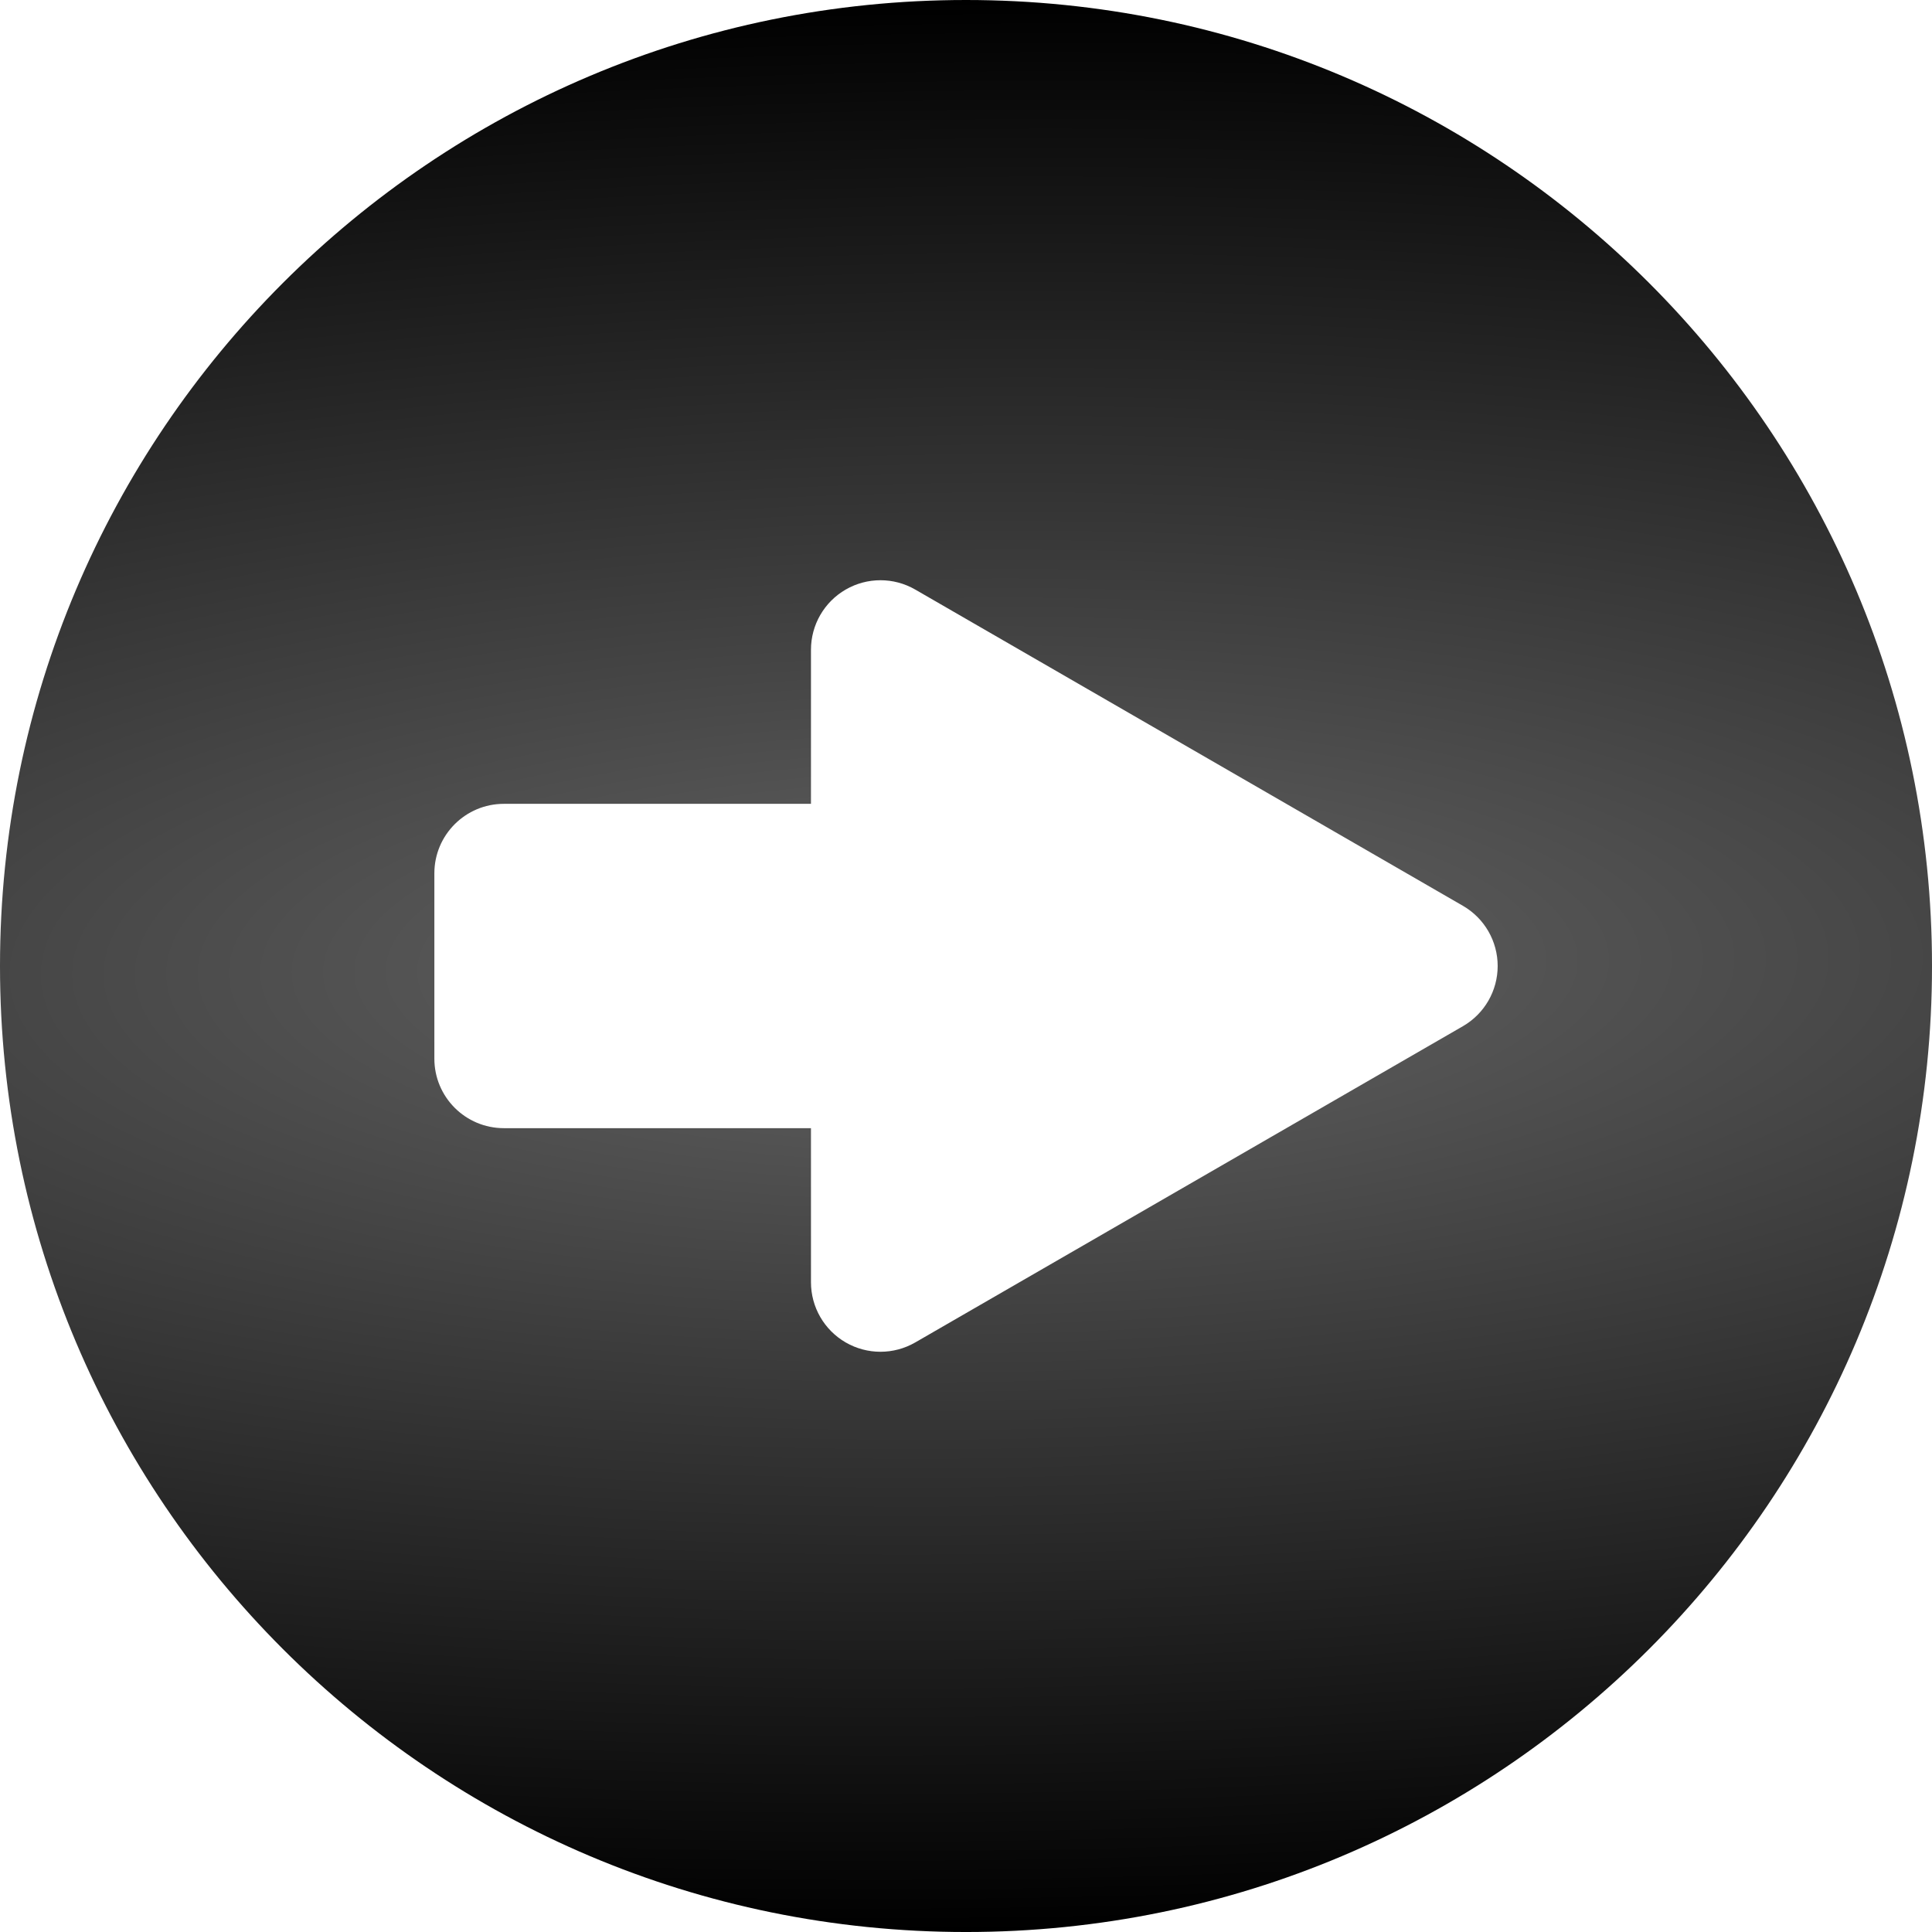
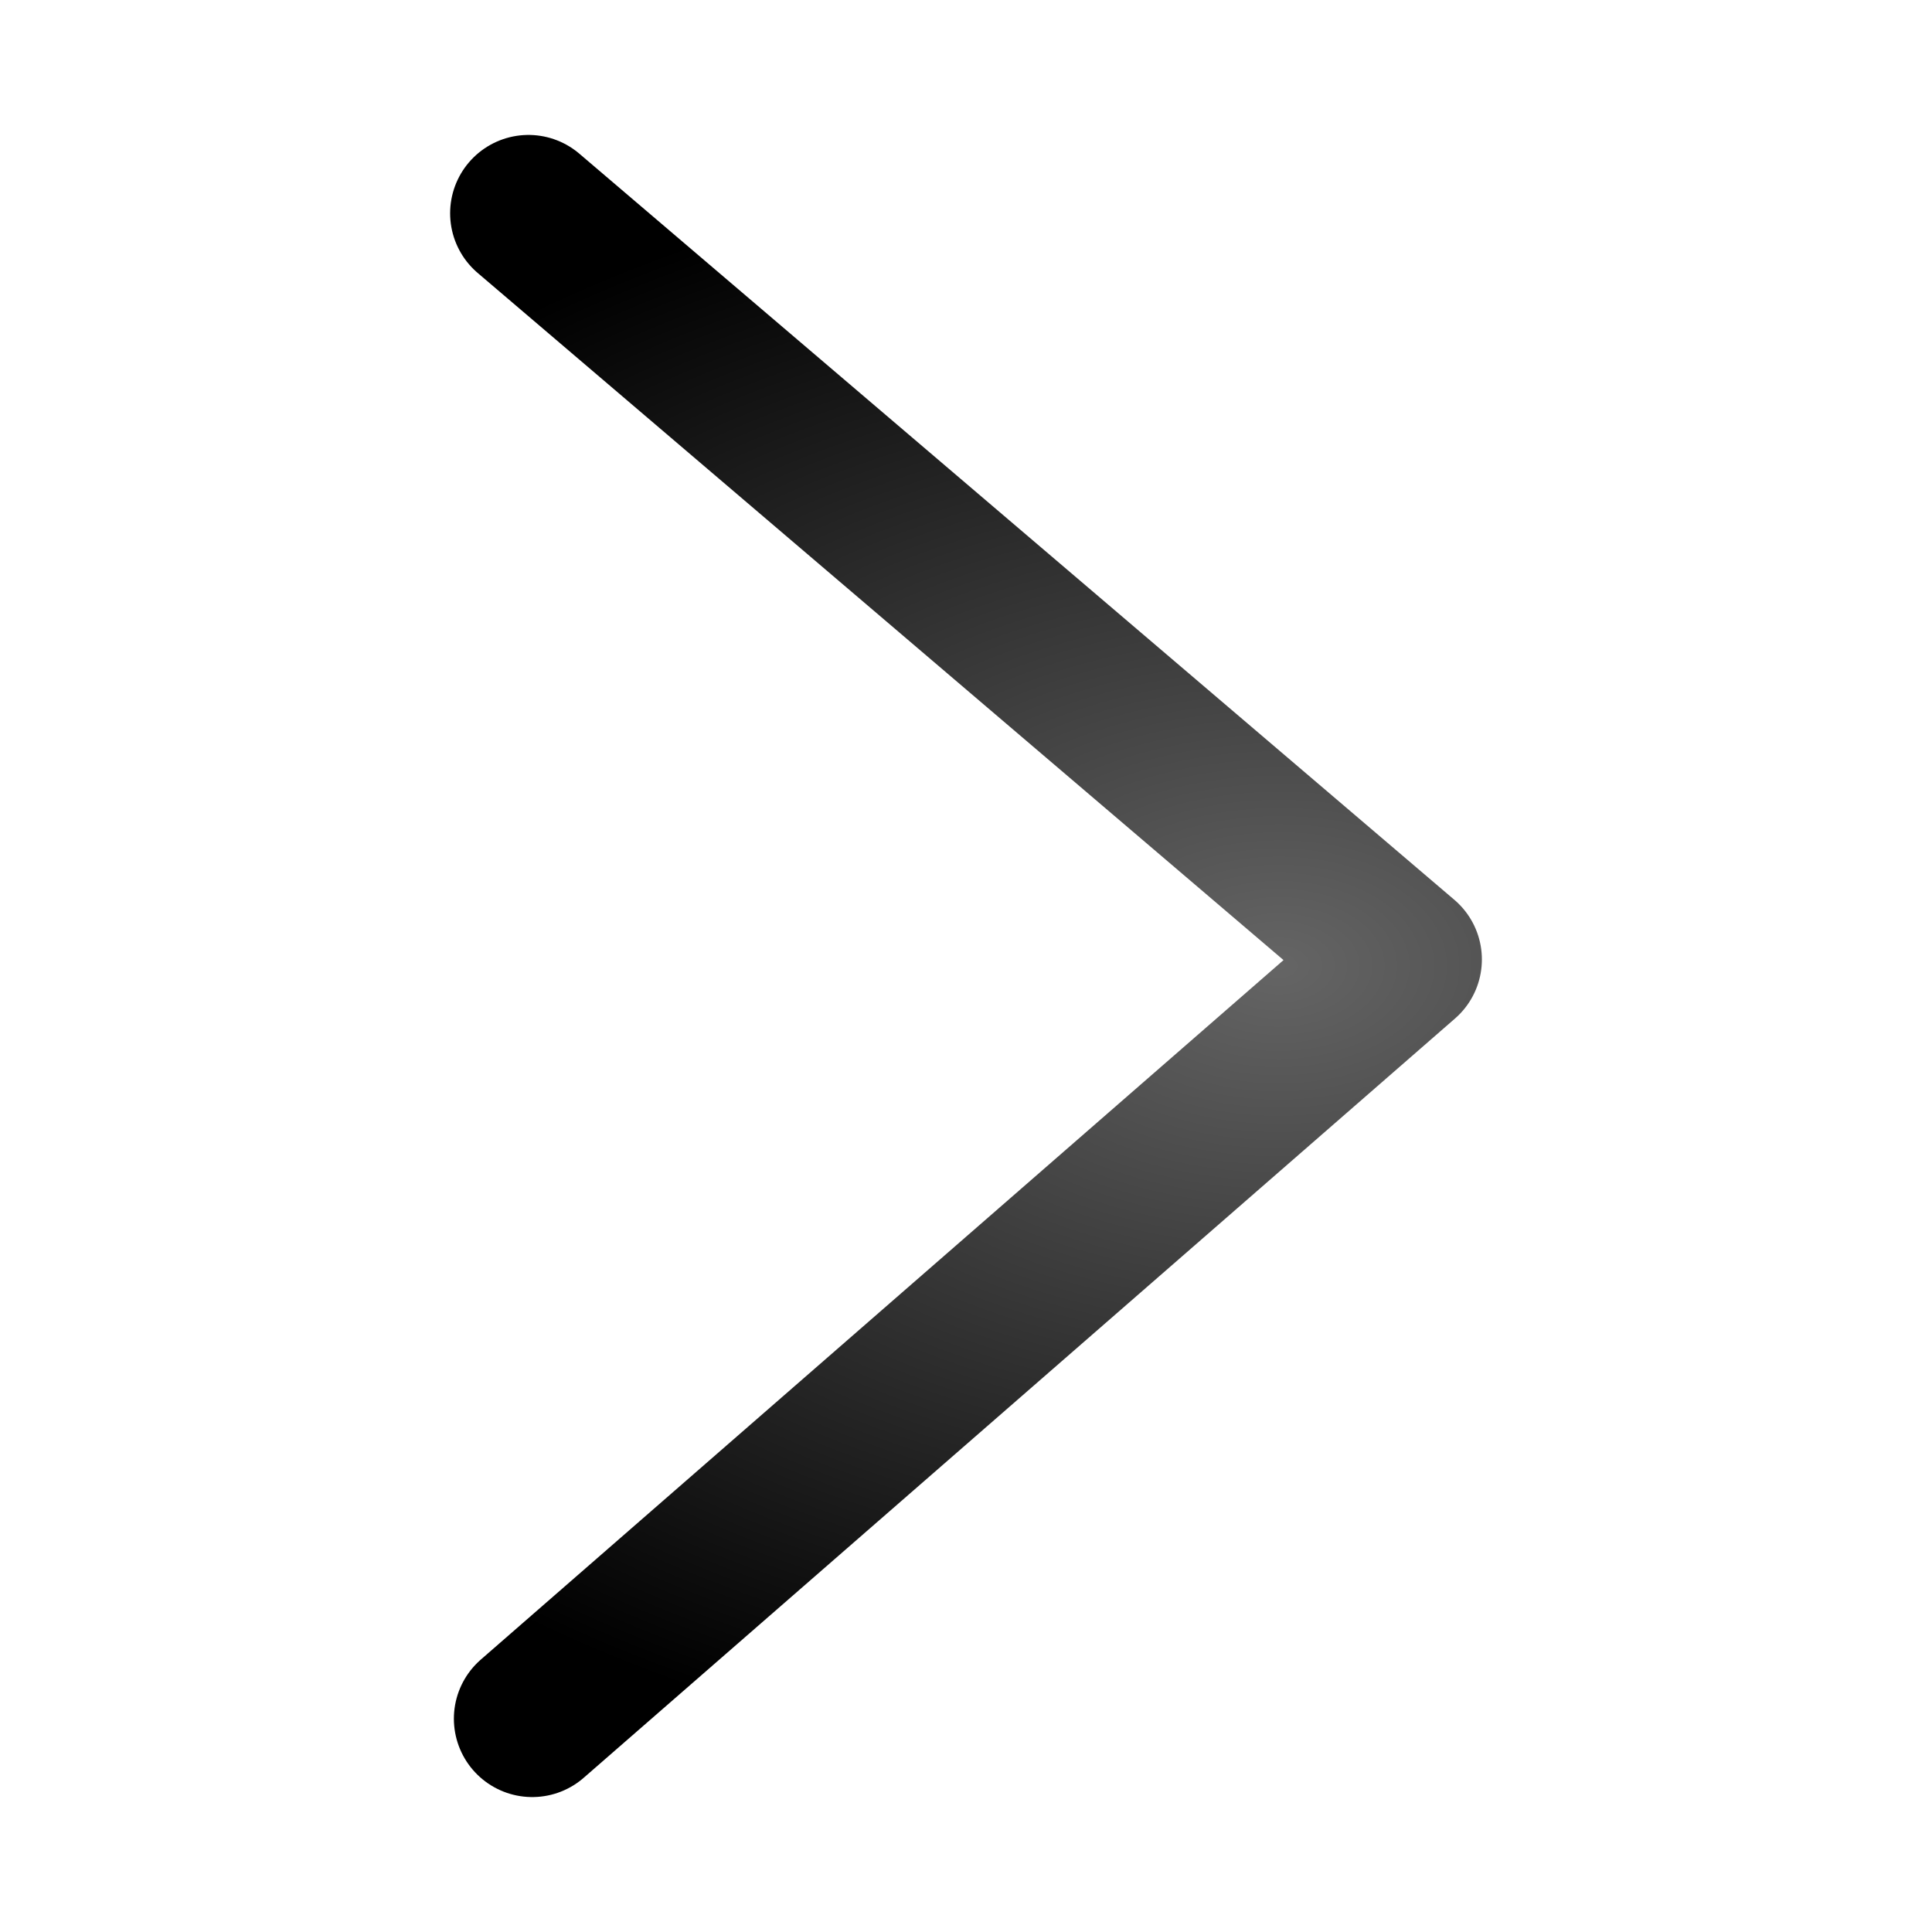
- <svg xmlns="http://www.w3.org/2000/svg" xmlns:xlink="http://www.w3.org/1999/xlink" id="Layer_1" xml:space="preserve" height="416.98" viewBox="0 0 416.978 416.978" width="416.98" version="1.1" y="0px" x="0px">
-   <defs id="defs7">
-     <linearGradient id="linearGradient818">
-       <stop style="stop-color:#656565;stop-opacity:1" offset="0" id="stop814" />
-       <stop style="stop-color:#000000;stop-opacity:1" offset="1" id="stop816" />
+ <svg xmlns="http://www.w3.org/2000/svg" xmlns:xlink="http://www.w3.org/1999/xlink" xml:space="preserve" style="enable-background:new 0 0 200 200;" viewBox="0 0 200 200" y="0px" x="0px" id="Capa_1" version="1.1">
+   <defs id="defs11">
+     <linearGradient id="linearGradient870">
+       <stop id="stop866" offset="0" style="stop-color:#656565;stop-opacity:1" />
+       <stop id="stop868" offset="1" style="stop-color:#000000;stop-opacity:1" />
    </linearGradient>
-     <radialGradient xlink:href="#linearGradient818" id="radialGradient820" cx="208.49" cy="208.49" fx="208.49" fy="208.49" r="208.49" gradientUnits="userSpaceOnUse" gradientTransform="matrix(-3.27964,0.03389814,-0.01033538,-0.9999466,894.4171,409.9015)" />
+     <radialGradient gradientUnits="userSpaceOnUse" gradientTransform="matrix(-2.919614,0.01645239,0.02170842,1.899764,345.6975,-91.19301)" r="44.592" fy="100.001" fx="73.805" cy="100.001" cx="73.805" id="radialGradient878" xlink:href="#linearGradient870" />
  </defs>
-   <path id="path3" d="M0,208.49c0-115.15,93.344-208.49,208.49-208.49,115.14,0,208.49,93.343,208.49,208.49s-93.343,208.49-208.49,208.49-208.49-93.34-208.49-208.49zm197.53,81.249,118.21-68.259c4.641-2.68,7.499-7.631,7.499-12.99s-2.858-10.31-7.499-12.99l-118.21-68.26c-4.641-2.68-10.359-2.68-15-0.001-4.642,2.68-7.501,7.631-7.501,12.991v33.259h-66.282c-8.284,0-15,6.716-15,15v40c0,8.284,6.716,15,15,15h66.282v33.259c0,5.359,2.859,10.311,7.501,12.991,4.641,2.679,10.359,2.679,15-0.001z" style="fill-opacity:1;fill:url(#radialGradient820)" />
+   <text id="text846" y="-37.288" x="-35.593" style="font-style:normal;font-weight:normal;font-size:40px;line-height:1.25;font-family:sans-serif;fill:#000000;fill-opacity:1;stroke:none" xml:space="preserve">
+     <tspan y="-37.288" x="-35.593" id="tspan844" />
+   </text>
+   <path id="path848" d="M 54.708,22.08 145.293,99.322 55.097,177.92" style="fill:none;fill-opacity:1;stroke:url(#radialGradient878);stroke-width:16.223;stroke-linecap:round;stroke-linejoin:round;stroke-miterlimit:4;stroke-dasharray:none;stroke-opacity:1" />
</svg>
